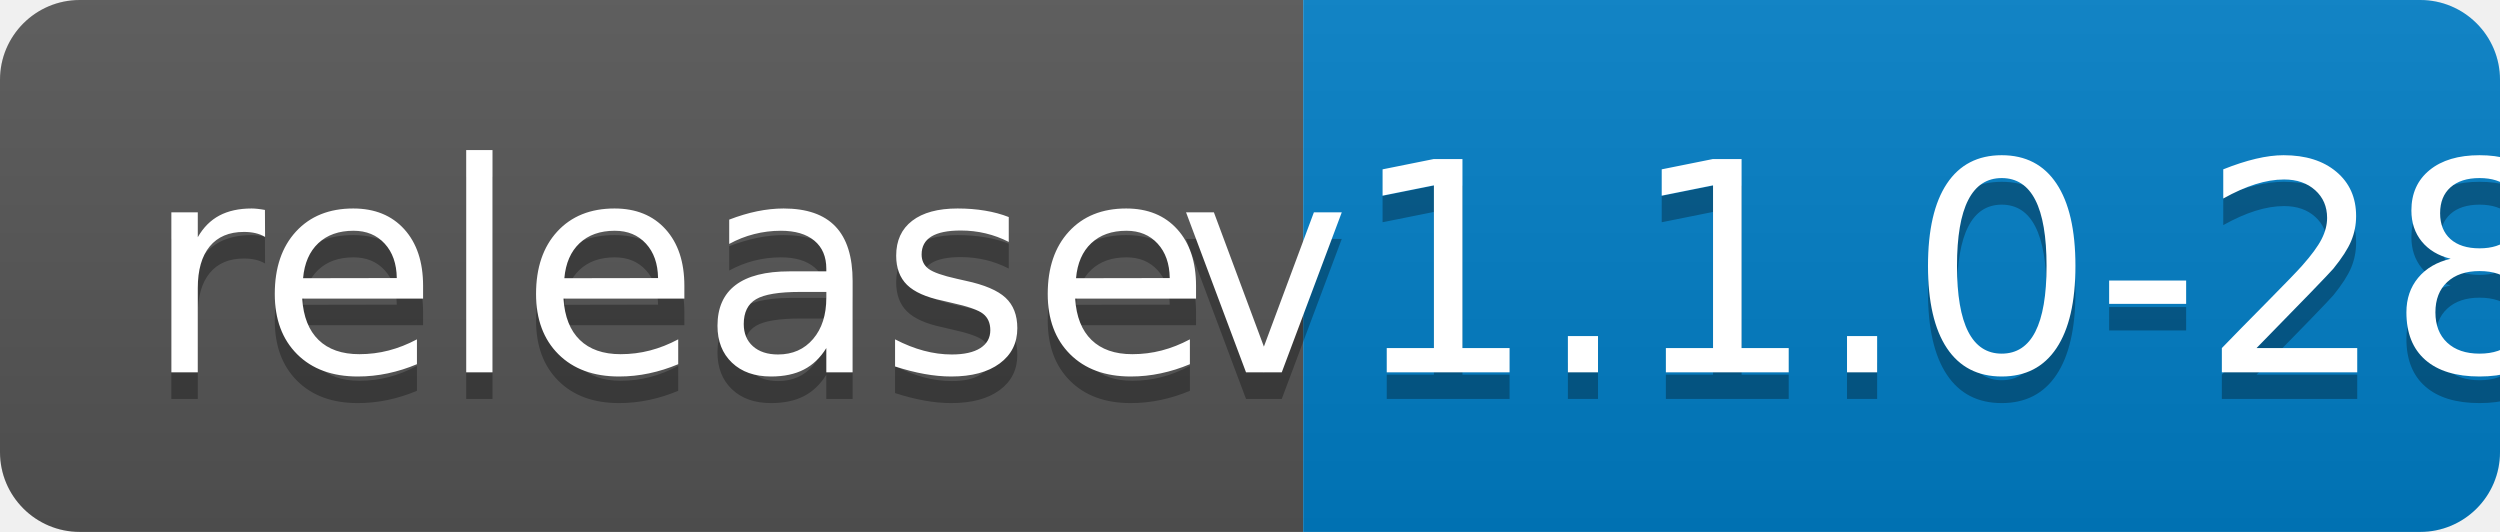
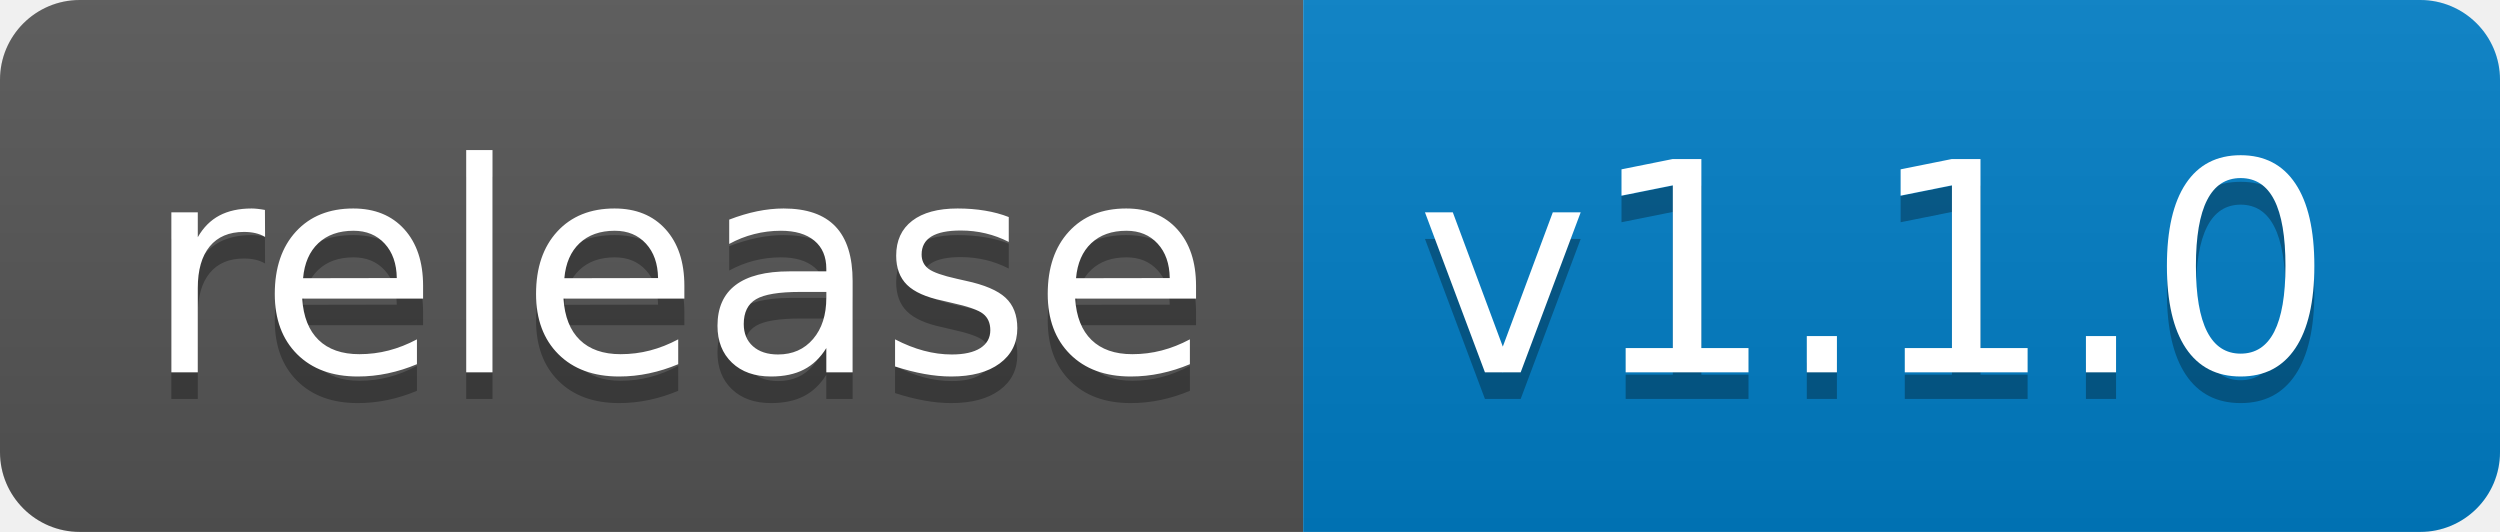
<svg xmlns="http://www.w3.org/2000/svg" width="94" height="20">
  <linearGradient id="b" x2="0" y2="100%">
    <stop offset="0" stop-color="#bbb" stop-opacity=".1" />
    <stop offset="1" stop-opacity=".1" />
  </linearGradient>
  <clipPath id="a">
    <rect width="94" height="20" rx="3" fill="#fff" />
  </clipPath>
  <g clip-path="url(#a)">
    <path fill="#555" d="M0 0h49v20H0z" />
    <path fill="#007ec6" d="M49 0h45v20H49z" />
    <path fill="url(#b)" d="M0 0h94v20H0z" />
  </g>
  <g fill="#fff" text-anchor="middle" font-family="DejaVu Sans,Verdana,Geneva,sans-serif" font-size="110">
    <text x="255" y="150" fill="#010101" fill-opacity=".3" transform="scale(.1)" textLength="390">release</text>
    <text x="255" y="140" transform="scale(.1)" textLength="390">release</text>
-     <text x="705" y="150" fill="#010101" fill-opacity=".3" transform="scale(.1)" textLength="350">v1.1.0-28</text>
-     <text x="705" y="140" transform="scale(.1)" textLength="350">v1.1.0-28</text>
+     <text x="705" y="150" fill="#010101" fill-opacity=".3" transform="scale(.1)" textLength="350">v1.1.0</text>
+     <text x="705" y="140" transform="scale(.1)" textLength="350">v1.1.0</text>
  </g>
</svg>
